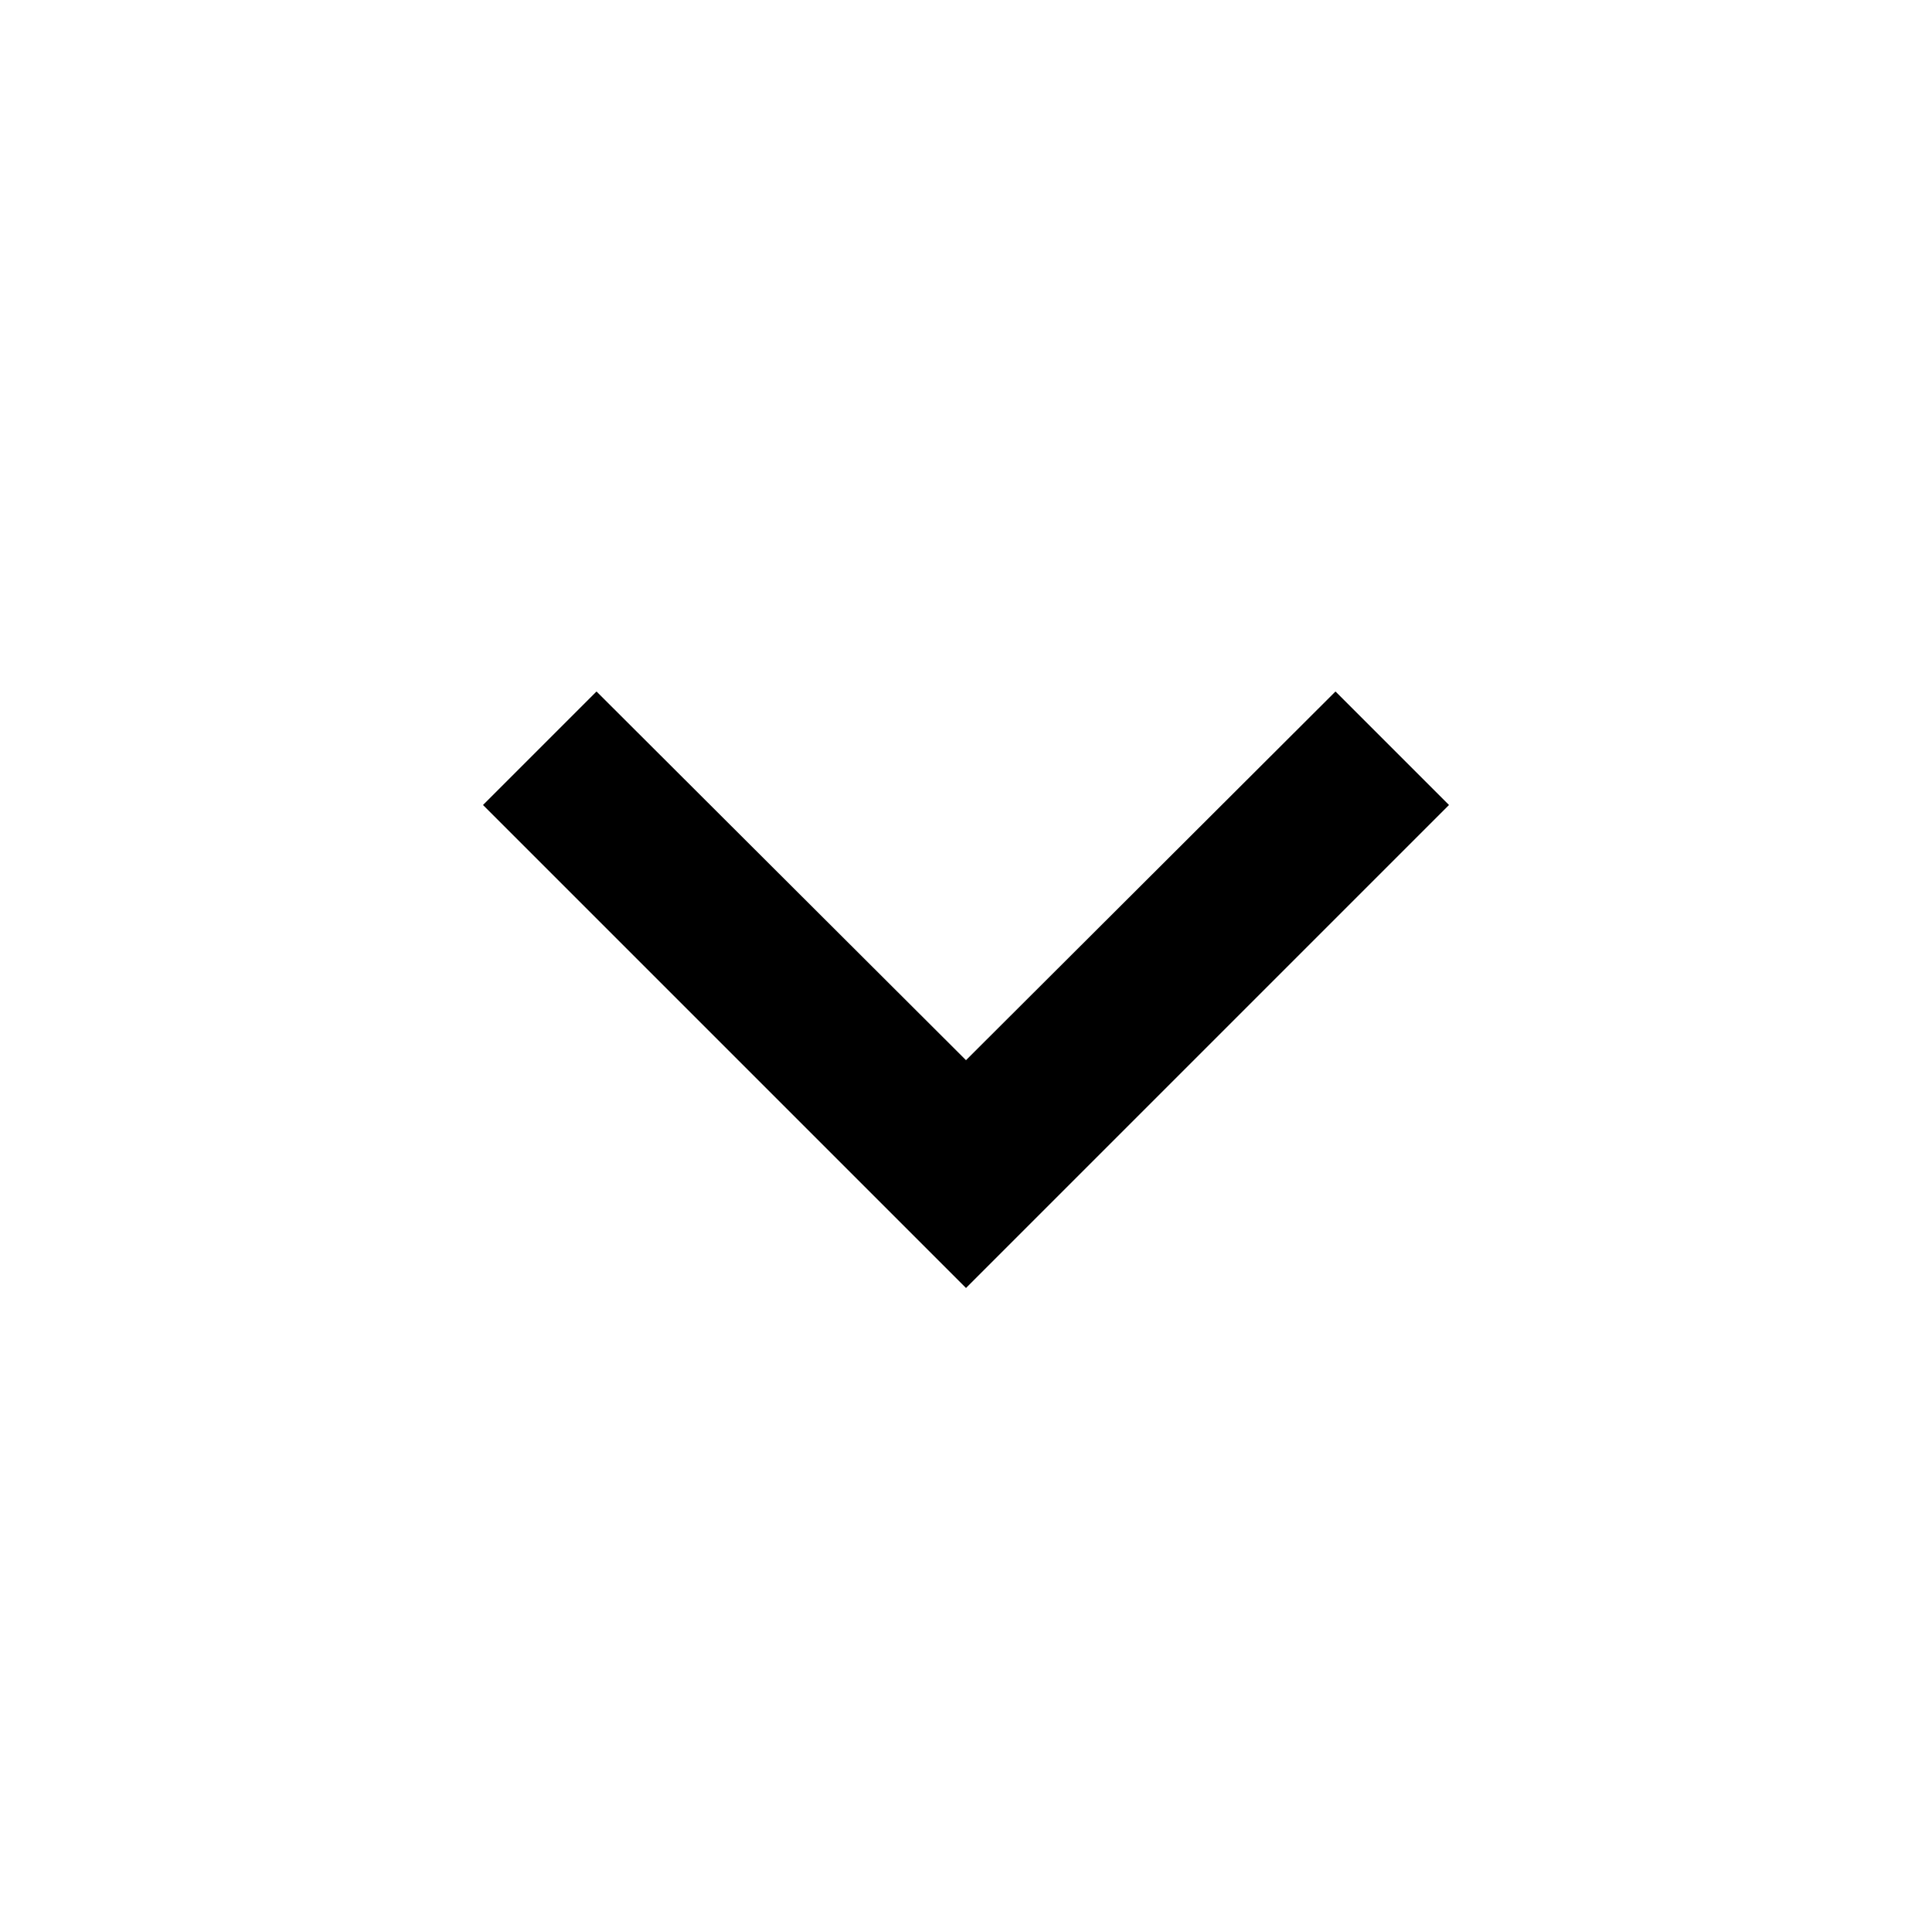
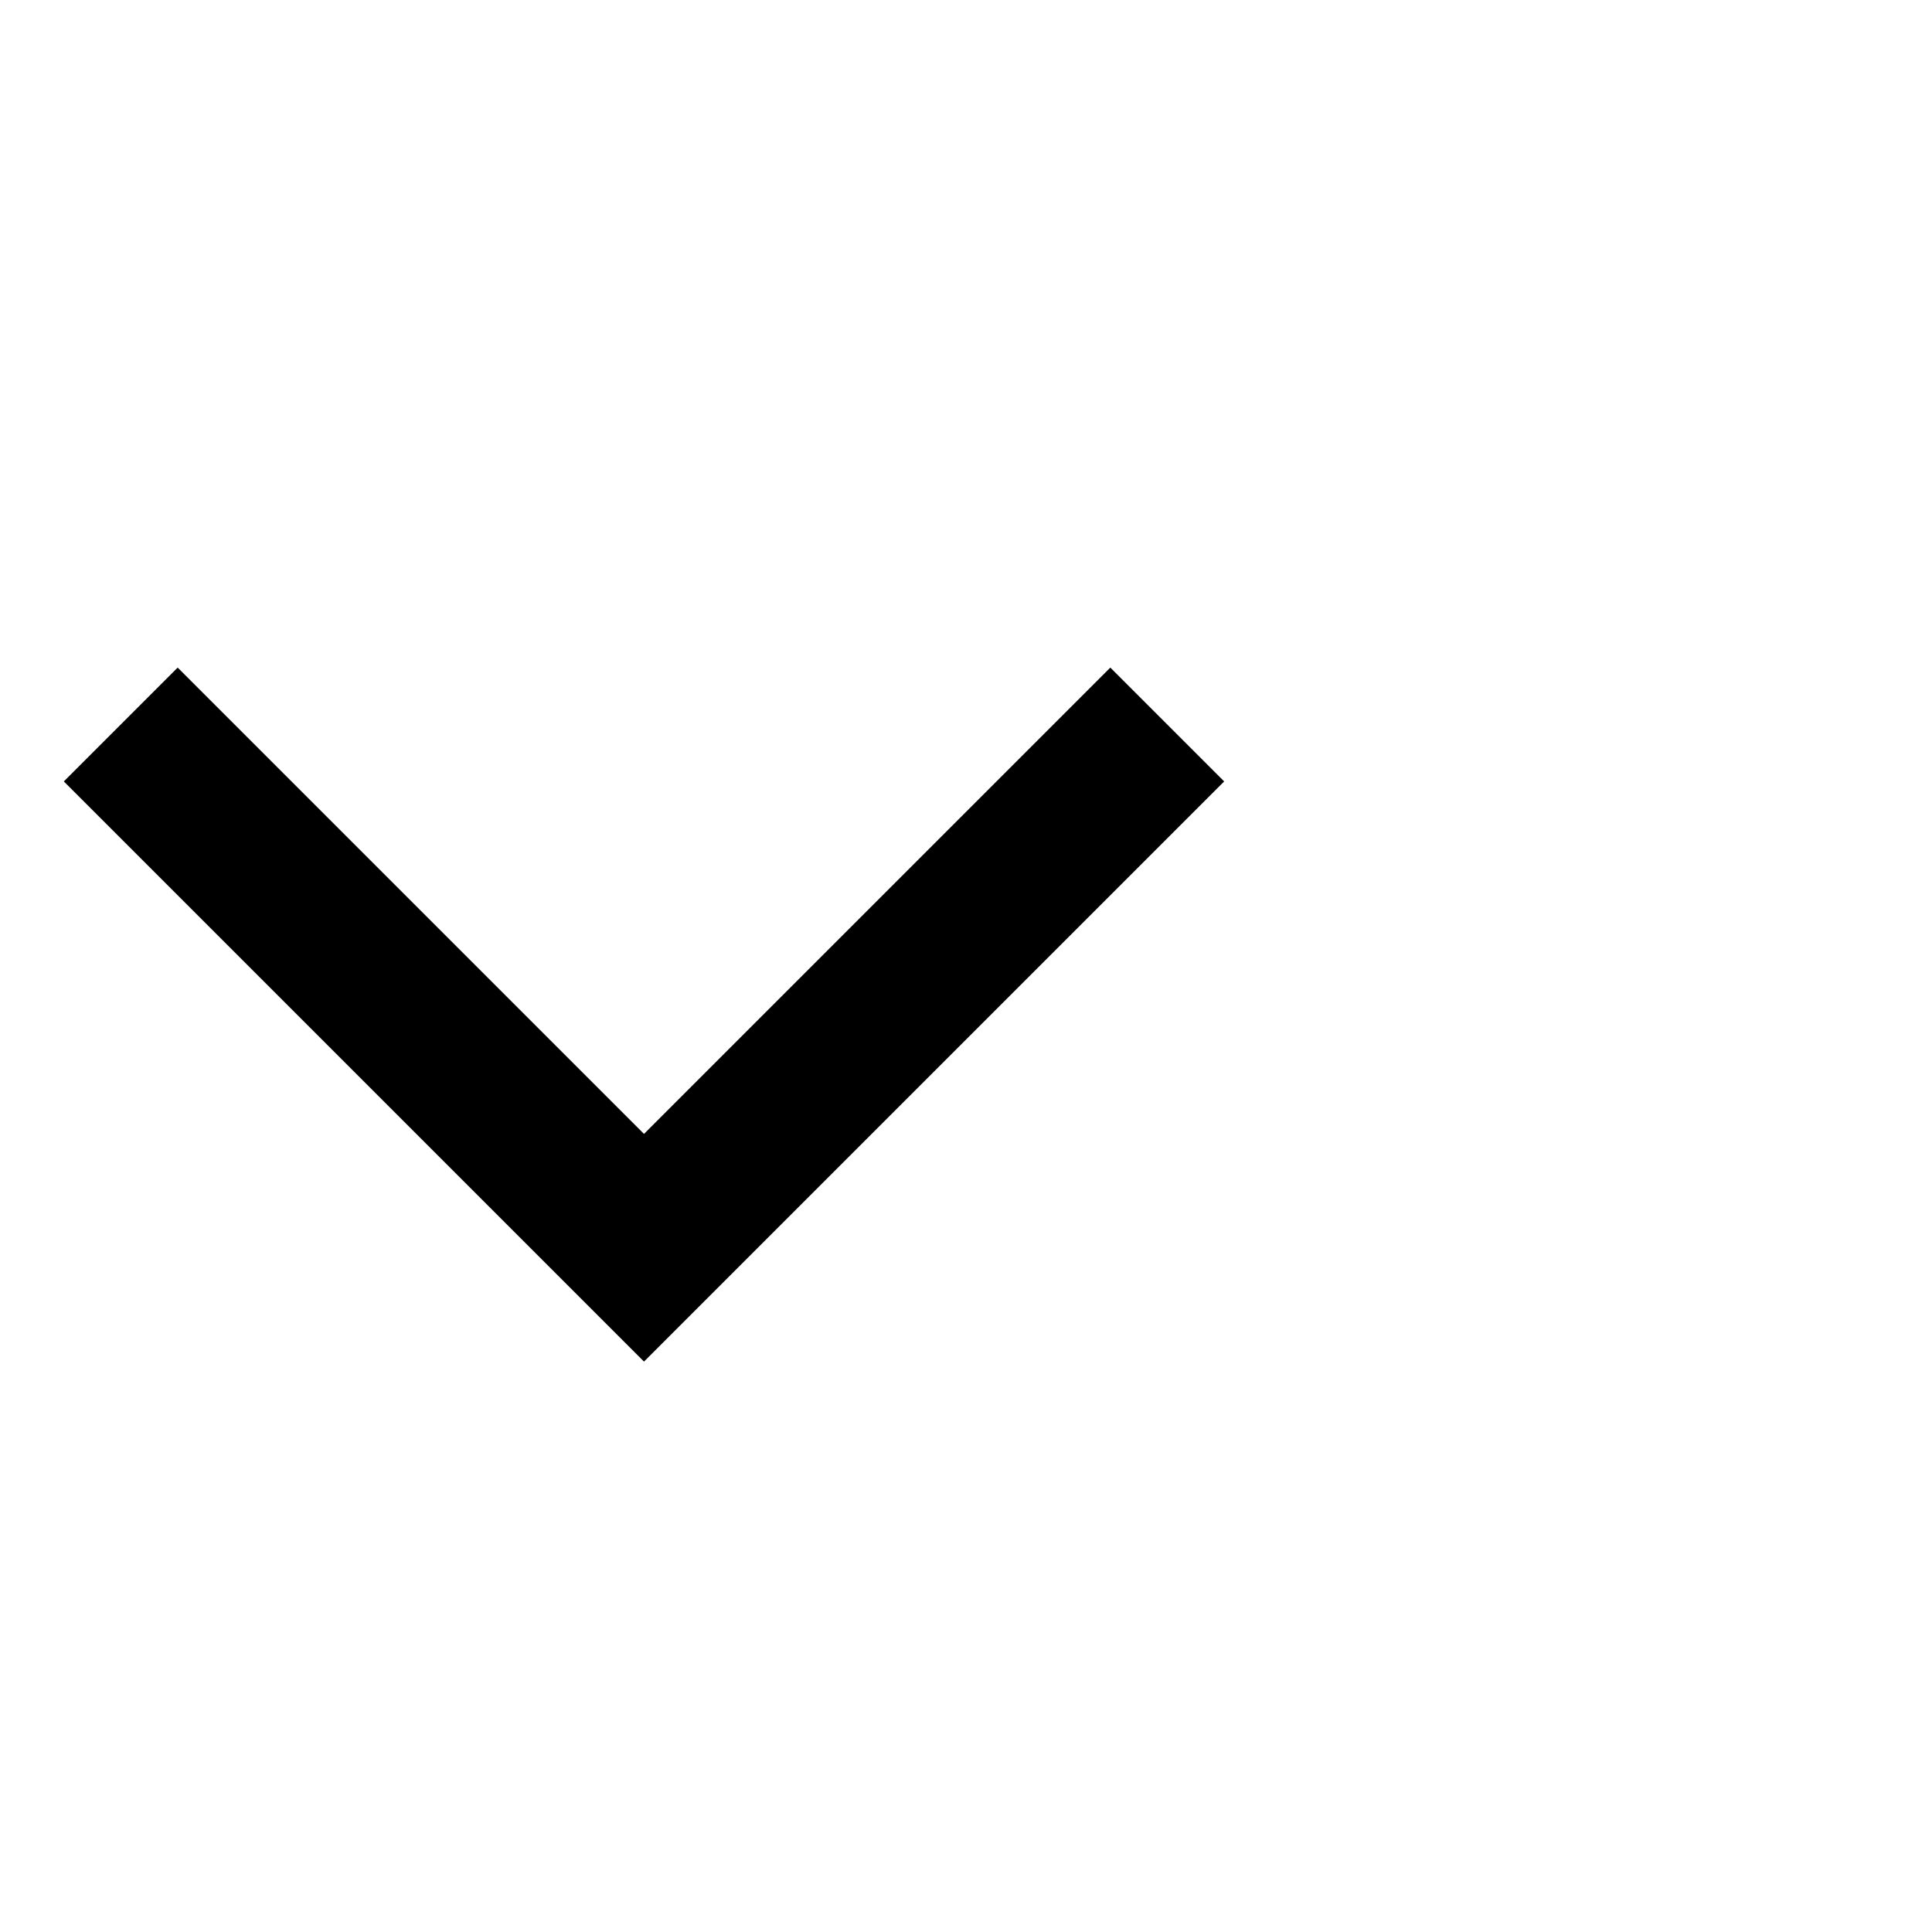
<svg xmlns="http://www.w3.org/2000/svg" viewBox="0 0 24 24">
-   <path d="M0 0h24v24H0V0z" fill="none" />
-   <path d="M7.41 8.59L12 13.17l4.59-4.58L18 10l-6 6-6-6 1.41-1.41z" />
+   <path fill="none" stroke="currentColor" stroke-miterlimit="10" stroke-width="2" d="M1.5 9L8 15.5 14.5 9" />
</svg>
